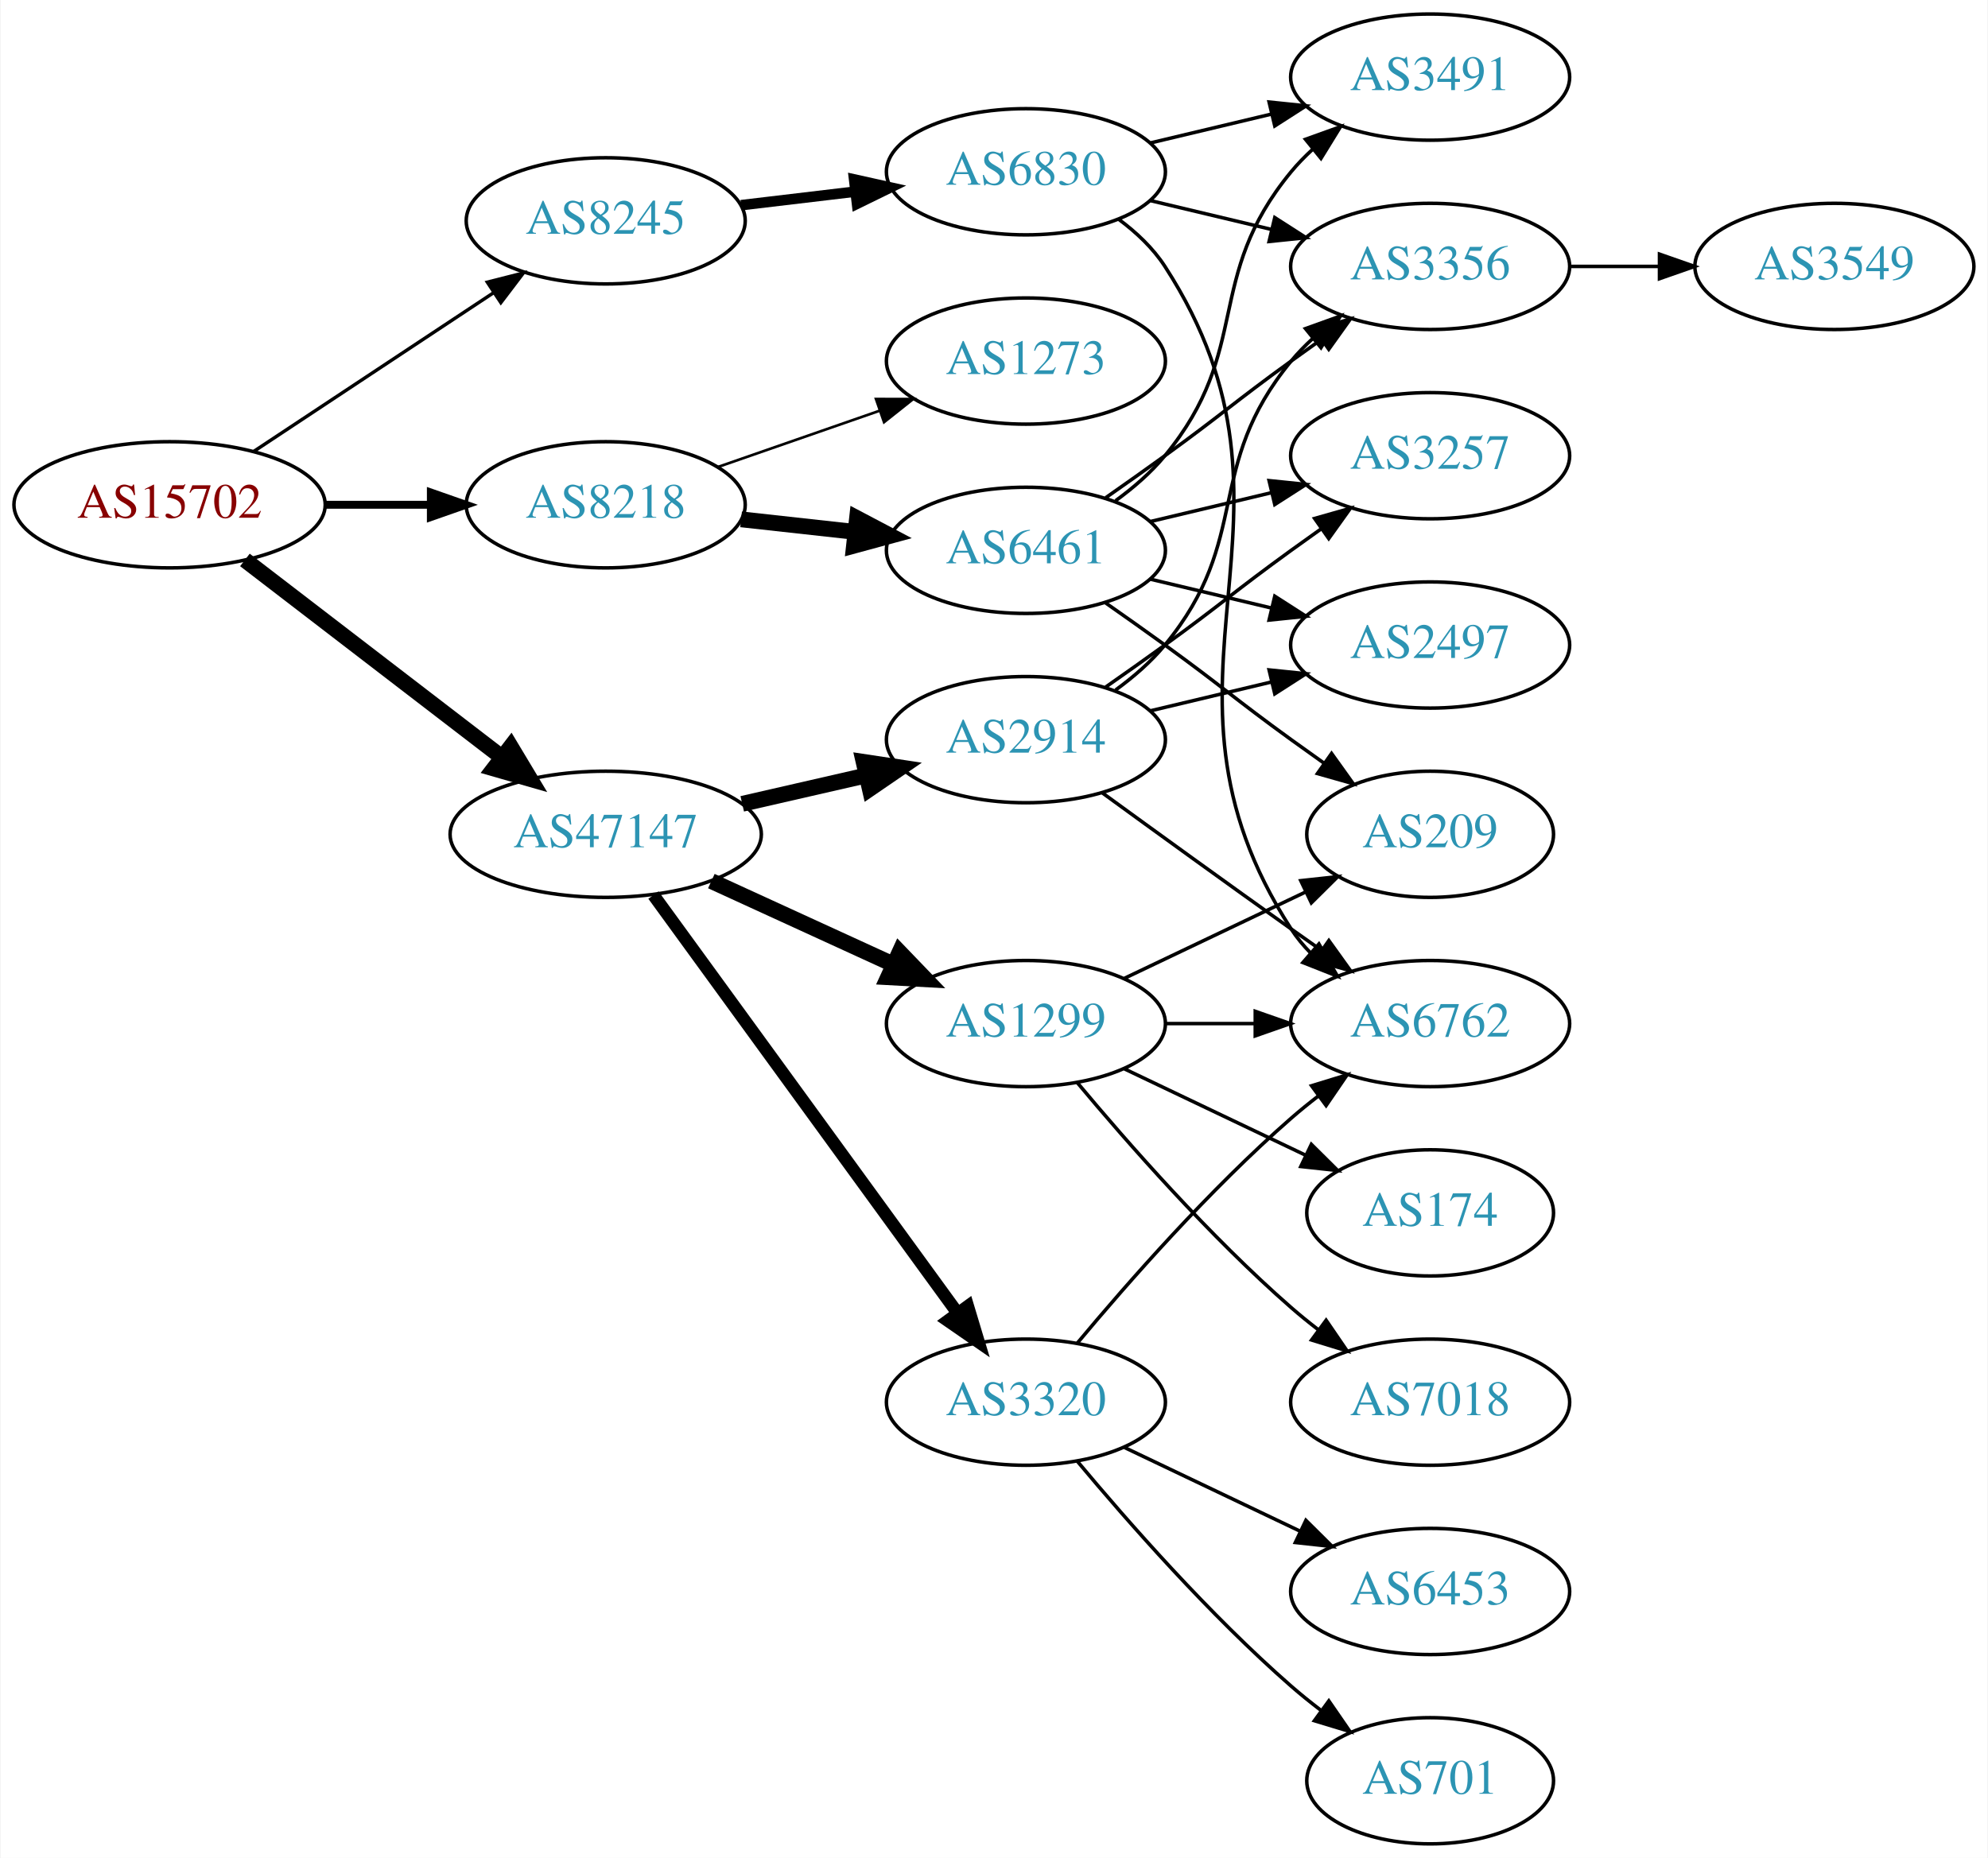
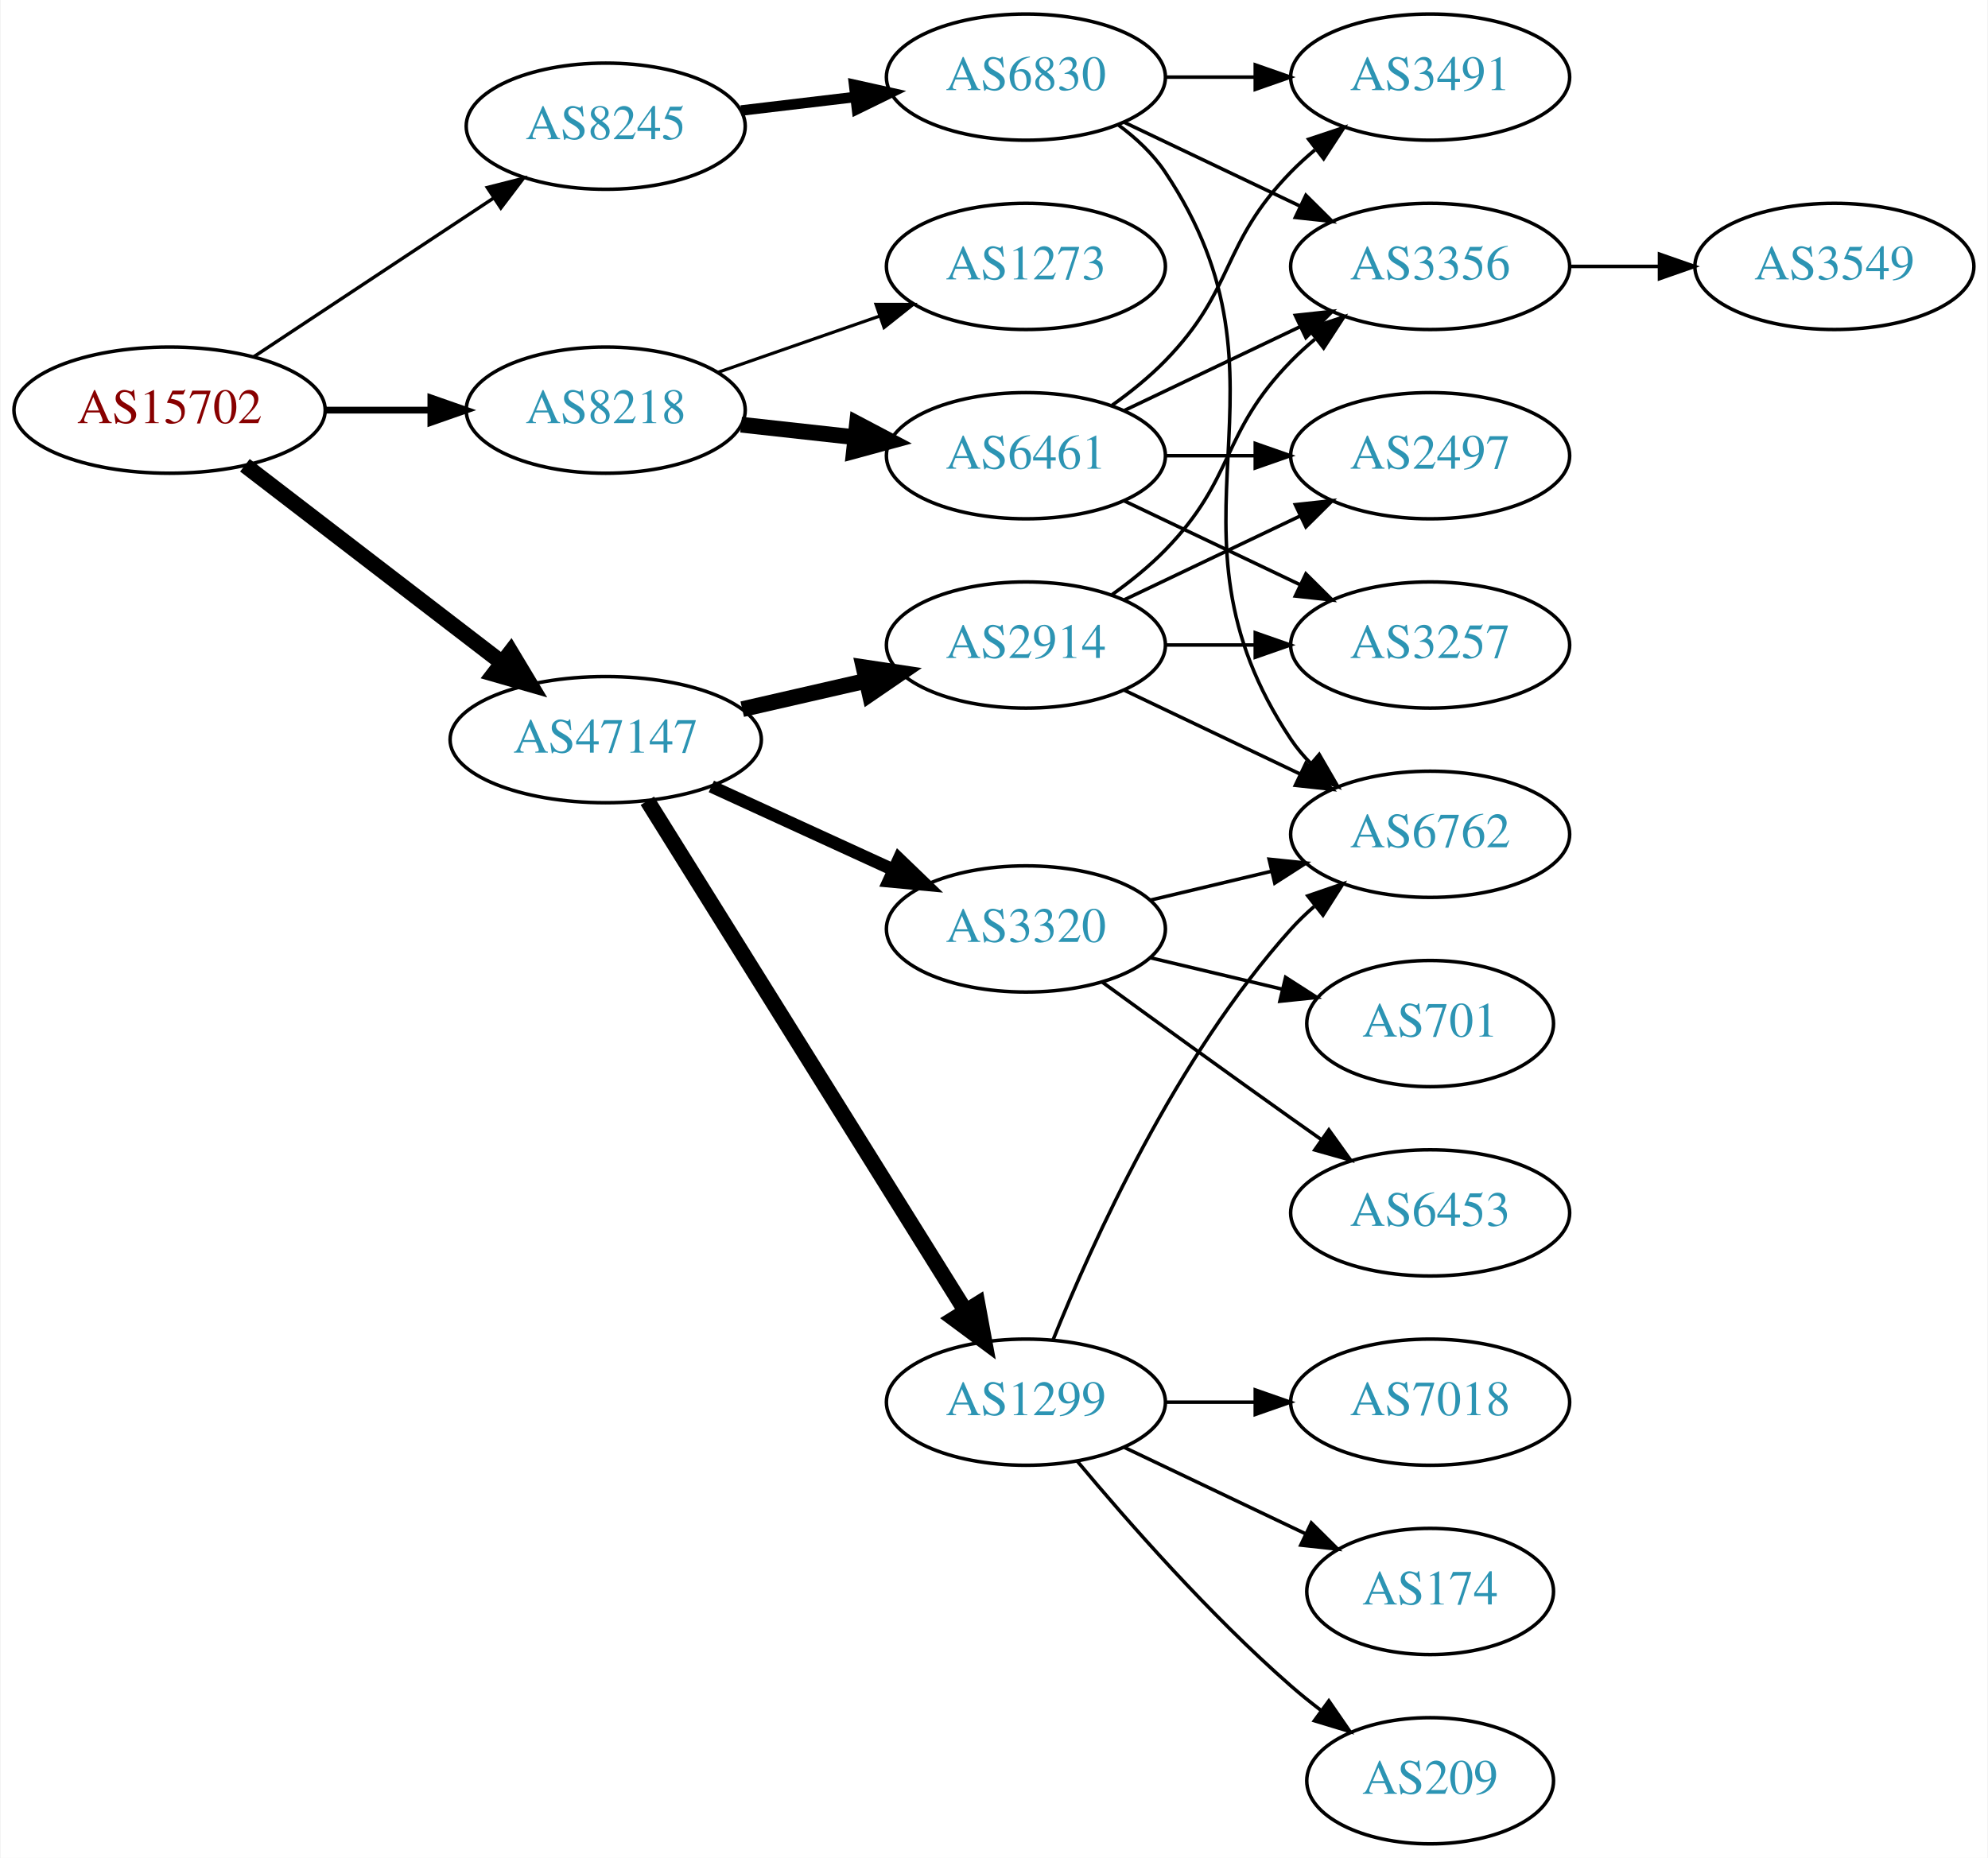
<svg xmlns="http://www.w3.org/2000/svg" xmlns:xlink="http://www.w3.org/1999/xlink" width="567pt" height="530pt" viewBox="0.00 0.00 566.66 530.00">
  <g id="graph0" class="graph" transform="scale(1 1) rotate(0) translate(4 526)">
    <polygon fill="white" stroke="none" points="-4,4 -4,-526 562.663,-526 562.663,4 -4,4" />
    <g id="node1" class="node">
      <g id="a_node1">
        <a xlink:href="/asn/15702" xlink:title="AS15702 ~ Onstage Online GmbH [AT]">
-           <ellipse fill="#ffffff" stroke="black" cx="44.196" cy="-382" rx="44.393" ry="18" />
-           <text text-anchor="middle" x="44.196" y="-378.3" font-family="Times,serif" font-size="14.00" fill="#880000">AS15702</text>
+           <ellipse fill="#ffffff" stroke="black" cx="44.196" cy="-409" rx="44.393" ry="18" />
+           <text text-anchor="middle" x="44.196" y="-405.3" font-family="Times,serif" font-size="14.00" fill="#880000">AS15702</text>
        </a>
      </g>
    </g>
    <g id="node2" class="node">
      <g id="a_node2">
        <a xlink:href="/asn/8218" xlink:title="AS8218 ~ legacy Neotelecoms [FR]">
-           <ellipse fill="#ffffff" stroke="black" cx="168.588" cy="-382" rx="39.794" ry="18" />
-           <text text-anchor="middle" x="168.588" y="-378.3" font-family="Times,serif" font-size="14.00" fill="#2c94b3">AS8218</text>
+           <ellipse fill="#ffffff" stroke="black" cx="168.588" cy="-409" rx="39.794" ry="18" />
+           <text text-anchor="middle" x="168.588" y="-405.3" font-family="Times,serif" font-size="14.00" fill="#2c94b3">AS8218</text>
        </a>
      </g>
    </g>
    <g id="edge1" class="edge">
-       <path fill="none" stroke="black" stroke-width="2.25" d="M88.692,-382C98.381,-382 108.717,-382 118.61,-382" />
-       <polygon fill="black" stroke="black" stroke-width="2.25" points="118.713,-385.5 128.713,-382 118.713,-378.5 118.713,-385.5" />
+       <path fill="none" stroke="black" stroke-width="1.929" d="M88.692,-409C98.381,-409 108.717,-409 118.61,-409" />
+       <polygon fill="black" stroke="black" stroke-width="1.929" points="118.713,-412.5 128.713,-409 118.713,-405.5 118.713,-412.5" />
    </g>
    <g id="node3" class="node">
      <g id="a_node3">
        <a xlink:href="/asn/8245" xlink:title="AS8245 ~ Video-Broadcast GmbH [AT]">
-           <ellipse fill="#ffffff" stroke="black" cx="168.588" cy="-463" rx="39.794" ry="18" />
-           <text text-anchor="middle" x="168.588" y="-459.3" font-family="Times,serif" font-size="14.00" fill="#2c94b3">AS8245</text>
+           <ellipse fill="#ffffff" stroke="black" cx="168.588" cy="-490" rx="39.794" ry="18" />
+           <text text-anchor="middle" x="168.588" y="-486.3" font-family="Times,serif" font-size="14.00" fill="#2c94b3">AS8245</text>
        </a>
      </g>
    </g>
    <g id="edge2" class="edge">
-       <path fill="none" stroke="black" stroke-width="0.964" d="M68.217,-397.235C87.571,-410.044 115.406,-428.466 136.696,-442.555" />
-       <polygon fill="black" stroke="black" stroke-width="0.964" points="134.813,-445.506 145.084,-448.107 138.676,-439.669 134.813,-445.506" />
+       <path fill="none" stroke="black" stroke-width="0.964" d="M68.217,-424.235C87.571,-437.044 115.406,-455.466 136.696,-469.555" />
+       <polygon fill="black" stroke="black" stroke-width="0.964" points="134.813,-472.506 145.084,-475.107 138.676,-466.669 134.813,-472.506" />
    </g>
    <g id="node4" class="node">
      <g id="a_node4">
        <a xlink:href="/asn/47147" xlink:title="AS47147 ~ ANEXIA Internetdienstleistungs GmbH [AT]">
-           <ellipse fill="#ffffff" stroke="black" cx="168.588" cy="-288" rx="44.393" ry="18" />
-           <text text-anchor="middle" x="168.588" y="-284.3" font-family="Times,serif" font-size="14.00" fill="#2c94b3">AS47147</text>
+           <ellipse fill="#ffffff" stroke="black" cx="168.588" cy="-315" rx="44.393" ry="18" />
+           <text text-anchor="middle" x="168.588" y="-311.3" font-family="Times,serif" font-size="14.00" fill="#2c94b3">AS47147</text>
        </a>
      </g>
    </g>
    <g id="edge3" class="edge">
-       <path fill="none" stroke="black" stroke-width="4.5" d="M65.682,-366.267C85.715,-350.88 116.402,-327.312 138.867,-310.058" />
-       <polygon fill="black" stroke="black" stroke-width="4.5" points="141.503,-312.999 147.036,-303.785 136.706,-306.753 141.503,-312.999" />
+       <path fill="none" stroke="black" stroke-width="4.5" d="M65.682,-393.267C85.715,-377.88 116.402,-354.312 138.867,-337.058" />
+       <polygon fill="black" stroke="black" stroke-width="4.5" points="141.503,-339.999 147.036,-330.785 136.706,-333.753 141.503,-339.999" />
    </g>
    <g id="node5" class="node">
      <g id="a_node5">
        <a xlink:href="/asn/6461" xlink:title="AS6461 ~ Zayo Bandwidth [US]">
-           <ellipse fill="#ffffff" stroke="black" cx="288.431" cy="-369" rx="39.794" ry="18" />
-           <text text-anchor="middle" x="288.431" y="-365.3" font-family="Times,serif" font-size="14.00" fill="#2c94b3">AS6461</text>
+           <ellipse fill="#ffffff" stroke="black" cx="288.431" cy="-396" rx="39.794" ry="18" />
+           <text text-anchor="middle" x="288.431" y="-392.3" font-family="Times,serif" font-size="14.00" fill="#2c94b3">AS6461</text>
        </a>
      </g>
    </g>
    <g id="edge4" class="edge">
-       <path fill="none" stroke="black" stroke-width="4.5" d="M207.198,-377.851C217.509,-376.713 228.827,-375.465 239.627,-374.274" />
-       <polygon fill="black" stroke="black" stroke-width="4.5" points="240.266,-378.165 249.774,-373.154 239.402,-370.337 240.266,-378.165" />
+       <path fill="none" stroke="black" stroke-width="4.5" d="M207.198,-404.851C217.509,-403.713 228.827,-402.465 239.627,-401.274" />
+       <polygon fill="black" stroke="black" stroke-width="4.5" points="240.266,-405.165 249.774,-400.154 239.402,-397.337 240.266,-405.165" />
    </g>
    <g id="node6" class="node">
      <g id="a_node6">
-         <a xlink:href="/asn/1273" xlink:title="AS1273 ~ Vodafone Group PLC [EU]">
-           <ellipse fill="#ffffff" stroke="black" cx="288.431" cy="-423" rx="39.794" ry="18" />
-           <text text-anchor="middle" x="288.431" y="-419.3" font-family="Times,serif" font-size="14.00" fill="#2c94b3">AS1273</text>
+         <a xlink:href="/asn/1273" xlink:title="AS1273 ~ RIPE Network Coordination Centre [NL]">
+           <ellipse fill="#ffffff" stroke="black" cx="288.431" cy="-450" rx="39.794" ry="18" />
+           <text text-anchor="middle" x="288.431" y="-446.3" font-family="Times,serif" font-size="14.00" fill="#2c94b3">AS1273</text>
        </a>
      </g>
    </g>
    <g id="edge5" class="edge">
-       <path fill="none" stroke="black" stroke-width="0.75" d="M200.55,-392.772C214.647,-397.677 231.523,-403.548 246.636,-408.807" />
-       <polygon fill="black" stroke="black" stroke-width="0.75" points="245.672,-412.177 256.267,-412.157 247.972,-405.566 245.672,-412.177" />
-     </g>
-     <g id="node13" class="node">
-       <g id="a_node13">
+       <path fill="none" stroke="black" stroke-width="0.9" d="M200.55,-419.772C214.647,-424.677 231.523,-430.548 246.636,-435.807" />
+       <polygon fill="black" stroke="black" stroke-width="0.9" points="245.672,-439.177 256.267,-439.157 247.972,-432.566 245.672,-439.177" />
+     </g>
+     <g id="node12" class="node">
+       <g id="a_node12">
        <a xlink:href="/asn/6830" xlink:title="AS6830 ~ LGI-UPC [AT]">
-           <ellipse fill="#ffffff" stroke="black" cx="288.431" cy="-477" rx="39.794" ry="18" />
-           <text text-anchor="middle" x="288.431" y="-473.3" font-family="Times,serif" font-size="14.00" fill="#2c94b3">AS6830</text>
-         </a>
-       </g>
-     </g>
-     <g id="edge12" class="edge">
-       <path fill="none" stroke="black" stroke-width="3" d="M207.198,-467.468C217.509,-468.693 228.827,-470.038 239.627,-471.321" />
-       <polygon fill="black" stroke="black" stroke-width="3" points="239.431,-474.822 249.774,-472.526 240.257,-467.871 239.431,-474.822" />
+           <ellipse fill="#ffffff" stroke="black" cx="288.431" cy="-504" rx="39.794" ry="18" />
+           <text text-anchor="middle" x="288.431" y="-500.3" font-family="Times,serif" font-size="14.00" fill="#2c94b3">AS6830</text>
+         </a>
+       </g>
+     </g>
+     <g id="edge11" class="edge">
+       <path fill="none" stroke="black" stroke-width="3" d="M207.198,-494.468C217.509,-495.693 228.827,-497.038 239.627,-498.321" />
+       <polygon fill="black" stroke="black" stroke-width="3" points="239.431,-501.822 249.774,-499.526 240.257,-494.871 239.431,-501.822" />
+     </g>
+     <g id="node14" class="node">
+       <g id="a_node14">
+         <a xlink:href="/asn/3320" xlink:title="AS3320 ~ DTAG [DE]">
+           <ellipse fill="#ffffff" stroke="black" cx="288.431" cy="-261" rx="39.794" ry="18" />
+           <text text-anchor="middle" x="288.431" y="-257.3" font-family="Times,serif" font-size="14.00" fill="#2c94b3">AS3320</text>
+         </a>
+       </g>
+     </g>
+     <g id="edge15" class="edge">
+       <path fill="none" stroke="black" stroke-width="3.6" d="M198.718,-301.652C214.329,-294.498 233.727,-285.609 250.399,-277.97" />
+       <polygon fill="black" stroke="black" stroke-width="3.6" points="252.218,-280.986 259.851,-273.638 249.302,-274.622 252.218,-280.986" />
    </g>
    <g id="node15" class="node">
      <g id="a_node15">
-         <a xlink:href="/asn/1299" xlink:title="AS1299 ~ Telia Carrier [EU]">
-           <ellipse fill="#ffffff" stroke="black" cx="288.431" cy="-234" rx="39.794" ry="18" />
-           <text text-anchor="middle" x="288.431" y="-230.3" font-family="Times,serif" font-size="14.00" fill="#2c94b3">AS1299</text>
+         <a xlink:href="/asn/2914" xlink:title="AS2914 ~ NTT America, Inc. [US]">
+           <ellipse fill="#ffffff" stroke="black" cx="288.431" cy="-342" rx="39.794" ry="18" />
+           <text text-anchor="middle" x="288.431" y="-338.3" font-family="Times,serif" font-size="14.00" fill="#2c94b3">AS2914</text>
        </a>
      </g>
    </g>
    <g id="edge16" class="edge">
-       <path fill="none" stroke="black" stroke-width="4.5" d="M198.718,-274.652C214.329,-267.498 233.727,-258.609 250.399,-250.97" />
-       <polygon fill="black" stroke="black" stroke-width="4.5" points="252.4,-254.384 259.851,-246.638 249.119,-247.225 252.4,-254.384" />
+       <path fill="none" stroke="black" stroke-width="4.5" d="M207.523,-323.692C218.764,-326.267 231.176,-329.111 242.799,-331.774" />
+       <polygon fill="black" stroke="black" stroke-width="4.5" points="242.134,-335.661 252.761,-334.057 243.893,-327.985 242.134,-335.661" />
    </g>
    <g id="node16" class="node">
      <g id="a_node16">
-         <a xlink:href="/asn/2914" xlink:title="AS2914 ~ NTT America, Inc. [US]">
-           <ellipse fill="#ffffff" stroke="black" cx="288.431" cy="-315" rx="39.794" ry="18" />
-           <text text-anchor="middle" x="288.431" y="-311.3" font-family="Times,serif" font-size="14.00" fill="#2c94b3">AS2914</text>
+         <a xlink:href="/asn/1299" xlink:title="AS1299 ~ Telia Carrier [EU]">
+           <ellipse fill="#ffffff" stroke="black" cx="288.431" cy="-126" rx="39.794" ry="18" />
+           <text text-anchor="middle" x="288.431" y="-122.3" font-family="Times,serif" font-size="14.00" fill="#2c94b3">AS1299</text>
        </a>
      </g>
    </g>
    <g id="edge17" class="edge">
-       <path fill="none" stroke="black" stroke-width="4.5" d="M207.523,-296.692C218.764,-299.267 231.176,-302.111 242.799,-304.774" />
-       <polygon fill="black" stroke="black" stroke-width="4.5" points="242.134,-308.661 252.761,-307.057 243.893,-300.985 242.134,-308.661" />
-     </g>
-     <g id="node17" class="node">
-       <g id="a_node17">
-         <a xlink:href="/asn/3320" xlink:title="AS3320 ~ DTAG [DE]">
-           <ellipse fill="#ffffff" stroke="black" cx="288.431" cy="-126" rx="39.794" ry="18" />
-           <text text-anchor="middle" x="288.431" y="-122.3" font-family="Times,serif" font-size="14.00" fill="#2c94b3">AS3320</text>
-         </a>
-       </g>
-     </g>
-     <g id="edge18" class="edge">
-       <path fill="none" stroke="black" stroke-width="3.6" d="M182.199,-270.663C203.02,-242.04 244.683,-184.767 268.871,-151.514" />
-       <polygon fill="black" stroke="black" stroke-width="3.6" points="271.858,-153.358 274.91,-143.212 266.197,-149.24 271.858,-153.358" />
+       <path fill="none" stroke="black" stroke-width="4.5" d="M180.463,-297.558C201.247,-264.225 246.707,-191.314 271.136,-152.134" />
+       <polygon fill="black" stroke="black" stroke-width="4.5" points="274.632,-153.969 276.582,-143.4 267.95,-149.802 274.632,-153.969" />
    </g>
    <g id="node7" class="node">
      <g id="a_node7">
-         <a xlink:href="/asn/209" xlink:title="AS209 ~ CenturyLink Communications, LLC [US]">
-           <ellipse fill="#ffffff" stroke="black" cx="403.724" cy="-288" rx="35.194" ry="18" />
-           <text text-anchor="middle" x="403.724" y="-284.3" font-family="Times,serif" font-size="14.00" fill="#2c94b3">AS209</text>
+         <a xlink:href="/asn/3356" xlink:title="AS3356 ~ Level 3 Parent, LLC [US]">
+           <ellipse fill="#ffffff" stroke="black" cx="403.724" cy="-450" rx="39.794" ry="18" />
+           <text text-anchor="middle" x="403.724" y="-446.3" font-family="Times,serif" font-size="14.00" fill="#2c94b3">AS3356</text>
        </a>
      </g>
    </g>
    <g id="edge6" class="edge">
-       <path fill="none" stroke="black" d="M311.188,-353.991C316.722,-350.121 322.641,-345.936 328.077,-342 344.277,-330.271 347.877,-326.729 364.077,-315 367.106,-312.807 370.285,-310.537 373.463,-308.287" />
-       <polygon fill="black" stroke="black" points="375.606,-311.059 381.774,-302.445 371.58,-305.333 375.606,-311.059" />
+       <path fill="none" stroke="black" d="M316.567,-408.934C331.561,-416.081 350.382,-425.052 366.605,-432.785" />
+       <polygon fill="black" stroke="black" points="365.276,-436.028 375.809,-437.171 368.288,-429.709 365.276,-436.028" />
    </g>
    <g id="node8" class="node">
      <g id="a_node8">
+         <a xlink:href="/asn/3257" xlink:title="AS3257 ~ GTT [DE]">
+           <ellipse fill="#ffffff" stroke="black" cx="403.724" cy="-342" rx="39.794" ry="18" />
+           <text text-anchor="middle" x="403.724" y="-338.3" font-family="Times,serif" font-size="14.00" fill="#2c94b3">AS3257</text>
+         </a>
+       </g>
+     </g>
+     <g id="edge7" class="edge">
+       <path fill="none" stroke="black" d="M316.567,-383.066C331.561,-375.919 350.382,-366.948 366.605,-359.215" />
+       <polygon fill="black" stroke="black" points="368.288,-362.291 375.809,-354.829 365.276,-355.972 368.288,-362.291" />
+     </g>
+     <g id="node9" class="node">
+       <g id="a_node9">
        <a xlink:href="/asn/3491" xlink:title="AS3491 ~ PCCW Global, Inc. [US]">
          <ellipse fill="#ffffff" stroke="black" cx="403.724" cy="-504" rx="39.794" ry="18" />
          <text text-anchor="middle" x="403.724" y="-500.3" font-family="Times,serif" font-size="14.00" fill="#2c94b3">AS3491</text>
        </a>
      </g>
    </g>
-     <g id="edge7" class="edge">
-       <path fill="none" stroke="black" d="M314.012,-383.156C319.106,-386.872 324.12,-391.201 328.077,-396 353.142,-426.394 339.013,-446.606 364.077,-477 365.932,-479.25 368.02,-481.396 370.238,-483.424" />
-       <polygon fill="black" stroke="black" points="368.174,-486.256 378.143,-489.844 372.587,-480.823 368.174,-486.256" />
-     </g>
-     <g id="node9" class="node">
-       <g id="a_node9">
-         <a xlink:href="/asn/2497" xlink:title="AS2497 ~ Internet Initiative Japan Inc. [JP]">
-           <ellipse fill="#ffffff" stroke="black" cx="403.724" cy="-342" rx="39.794" ry="18" />
-           <text text-anchor="middle" x="403.724" y="-338.3" font-family="Times,serif" font-size="14.00" fill="#2c94b3">AS2497</text>
-         </a>
-       </g>
-     </g>
    <g id="edge8" class="edge">
-       <path fill="none" stroke="black" d="M324.038,-360.752C334.909,-358.162 347.064,-355.265 358.506,-352.538" />
-       <polygon fill="black" stroke="black" points="359.412,-355.92 368.328,-350.197 357.789,-349.111 359.412,-355.92" />
+       <path fill="none" stroke="black" d="M313.025,-410.389C318.281,-414.148 323.613,-418.437 328.077,-423 348.25,-443.617 343.905,-456.383 364.077,-477 366.17,-479.139 368.453,-481.218 370.83,-483.21" />
+       <polygon fill="black" stroke="black" points="369.074,-486.275 379.13,-489.611 373.349,-480.732 369.074,-486.275" />
    </g>
    <g id="node10" class="node">
      <g id="a_node10">
-         <a xlink:href="/asn/3356" xlink:title="AS3356 ~ Level 3 Parent, LLC [US]">
-           <ellipse fill="#ffffff" stroke="black" cx="403.724" cy="-450" rx="39.794" ry="18" />
-           <text text-anchor="middle" x="403.724" y="-446.3" font-family="Times,serif" font-size="14.00" fill="#2c94b3">AS3356</text>
+         <a xlink:href="/asn/2497" xlink:title="AS2497 ~ Internet Initiative Japan Inc. [JP]">
+           <ellipse fill="#ffffff" stroke="black" cx="403.724" cy="-396" rx="39.794" ry="18" />
+           <text text-anchor="middle" x="403.724" y="-392.3" font-family="Times,serif" font-size="14.00" fill="#2c94b3">AS2497</text>
        </a>
      </g>
    </g>
    <g id="edge9" class="edge">
-       <path fill="none" stroke="black" d="M311.188,-384.009C316.722,-387.879 322.641,-392.064 328.077,-396 344.277,-407.729 347.877,-411.271 364.077,-423 366.88,-425.029 369.812,-427.125 372.752,-429.21" />
-       <polygon fill="black" stroke="black" points="370.775,-432.097 380.967,-434.991 374.803,-426.373 370.775,-432.097" />
+       <path fill="none" stroke="black" d="M328.103,-396C336.306,-396 345.07,-396 353.602,-396" />
+       <polygon fill="black" stroke="black" points="353.841,-399.5 363.841,-396 353.841,-392.5 353.841,-399.5" />
    </g>
    <g id="node11" class="node">
      <g id="a_node11">
-         <a xlink:href="/asn/3257" xlink:title="AS3257 ~ GTT [DE]">
-           <ellipse fill="#ffffff" stroke="black" cx="403.724" cy="-396" rx="39.794" ry="18" />
-           <text text-anchor="middle" x="403.724" y="-392.3" font-family="Times,serif" font-size="14.00" fill="#2c94b3">AS3257</text>
-         </a>
-       </g>
-     </g>
-     <g id="edge10" class="edge">
-       <path fill="none" stroke="black" d="M324.038,-377.248C334.909,-379.838 347.064,-382.735 358.506,-385.462" />
-       <polygon fill="black" stroke="black" points="357.789,-388.889 368.328,-387.803 359.412,-382.08 357.789,-388.889" />
-     </g>
-     <g id="node12" class="node">
-       <g id="a_node12">
        <a xlink:href="/asn/3549" xlink:title="AS3549 ~ Level 3 Parent, LLC [US]">
          <ellipse fill="#ffffff" stroke="black" cx="519.017" cy="-450" rx="39.794" ry="18" />
          <text text-anchor="middle" x="519.017" y="-446.3" font-family="Times,serif" font-size="14.00" fill="#2c94b3">AS3549</text>
        </a>
      </g>
    </g>
-     <g id="edge11" class="edge">
+     <g id="edge10" class="edge">
      <path fill="none" stroke="black" d="M443.396,-450C451.599,-450 460.363,-450 468.895,-450" />
      <polygon fill="black" stroke="black" points="469.134,-453.5 479.134,-450 469.134,-446.5 469.134,-453.5" />
    </g>
-     <g id="edge15" class="edge">
-       <path fill="none" stroke="black" d="M324.038,-485.248C334.909,-487.838 347.064,-490.735 358.506,-493.462" />
-       <polygon fill="black" stroke="black" points="357.789,-496.889 368.328,-495.803 359.412,-490.08 357.789,-496.889" />
+     <g id="edge12" class="edge">
+       <path fill="none" stroke="black" d="M316.567,-491.066C331.561,-483.919 350.382,-474.948 366.605,-467.215" />
+       <polygon fill="black" stroke="black" points="368.288,-470.291 375.809,-462.829 365.276,-463.972 368.288,-470.291" />
+     </g>
+     <g id="edge13" class="edge">
+       <path fill="none" stroke="black" d="M328.103,-504C336.306,-504 345.07,-504 353.602,-504" />
+       <polygon fill="black" stroke="black" points="353.841,-507.5 363.841,-504 353.841,-500.5 353.841,-507.5" />
+     </g>
+     <g id="node13" class="node">
+       <g id="a_node13">
+         <a xlink:href="/asn/6762" xlink:title="AS6762 ~ TELECOM ITALIA SPARKLE S.p.A. [IT]">
+           <ellipse fill="#ffffff" stroke="black" cx="403.724" cy="-288" rx="39.794" ry="18" />
+           <text text-anchor="middle" x="403.724" y="-284.3" font-family="Times,serif" font-size="14.00" fill="#2c94b3">AS6762</text>
+         </a>
+       </g>
    </g>
    <g id="edge14" class="edge">
-       <path fill="none" stroke="black" d="M324.038,-468.752C334.909,-466.162 347.064,-463.265 358.506,-460.538" />
-       <polygon fill="black" stroke="black" points="359.412,-463.92 368.328,-458.197 357.789,-457.111 359.412,-463.92" />
-     </g>
-     <g id="node14" class="node">
-       <g id="a_node14">
-         <a xlink:href="/asn/6762" xlink:title="AS6762 ~ TELECOM ITALIA SPARKLE S.p.A. [IT]">
-           <ellipse fill="#ffffff" stroke="black" cx="403.724" cy="-234" rx="39.794" ry="18" />
-           <text text-anchor="middle" x="403.724" y="-230.3" font-family="Times,serif" font-size="14.00" fill="#2c94b3">AS6762</text>
-         </a>
-       </g>
-     </g>
-     <g id="edge13" class="edge">
-       <path fill="none" stroke="black" d="M314.867,-463.47C319.917,-459.722 324.696,-455.221 328.077,-450 374.552,-378.222 317.602,-332.778 364.077,-261 365.662,-258.552 367.554,-256.263 369.637,-254.136" />
-       <polygon fill="black" stroke="black" points="372.006,-256.715 377.287,-247.53 367.431,-251.416 372.006,-256.715" />
-     </g>
-     <g id="edge21" class="edge">
-       <path fill="none" stroke="black" d="M316.567,-246.934C331.999,-254.29 351.485,-263.577 368.02,-271.459" />
-       <polygon fill="black" stroke="black" points="366.828,-274.768 377.361,-275.911 369.84,-268.449 366.828,-274.768" />
-     </g>
-     <g id="edge22" class="edge">
-       <path fill="none" stroke="black" d="M328.103,-234C336.306,-234 345.07,-234 353.602,-234" />
-       <polygon fill="black" stroke="black" points="353.841,-237.5 363.841,-234 353.841,-230.5 353.841,-237.5" />
+       <path fill="none" stroke="black" d="M314.75,-490.393C319.806,-486.649 324.617,-482.169 328.077,-477 369.102,-415.706 323.053,-376.294 364.077,-315 365.699,-312.577 367.618,-310.305 369.72,-308.19" />
+       <polygon fill="black" stroke="black" points="372.087,-310.771 377.405,-301.607 367.533,-305.454 372.087,-310.771" />
+     </g>
+     <g id="edge18" class="edge">
+       <path fill="none" stroke="black" d="M324.038,-269.248C334.909,-271.838 347.064,-274.735 358.506,-277.462" />
+       <polygon fill="black" stroke="black" points="357.789,-280.889 368.328,-279.803 359.412,-274.08 357.789,-280.889" />
+     </g>
+     <g id="node17" class="node">
+       <g id="a_node17">
+         <a xlink:href="/asn/701" xlink:title="AS701 ~ UUNET [US]">
+           <ellipse fill="#ffffff" stroke="black" cx="403.724" cy="-234" rx="35.194" ry="18" />
+           <text text-anchor="middle" x="403.724" y="-230.3" font-family="Times,serif" font-size="14.00" fill="#2c94b3">AS701</text>
+         </a>
+       </g>
+     </g>
+     <g id="edge19" class="edge">
+       <path fill="none" stroke="black" d="M324.038,-252.752C335.833,-249.942 349.137,-246.771 361.405,-243.847" />
+       <polygon fill="black" stroke="black" points="362.494,-247.186 371.41,-241.463 360.871,-240.376 362.494,-247.186" />
    </g>
    <g id="node18" class="node">
      <g id="a_node18">
-         <a xlink:href="/asn/174" xlink:title="AS174 ~ Cogent Communications [US]">
-           <ellipse fill="#ffffff" stroke="black" cx="403.724" cy="-180" rx="35.194" ry="18" />
-           <text text-anchor="middle" x="403.724" y="-176.3" font-family="Times,serif" font-size="14.00" fill="#2c94b3">AS174</text>
-         </a>
-       </g>
-     </g>
-     <g id="edge19" class="edge">
-       <path fill="none" stroke="black" d="M316.567,-221.066C331.999,-213.71 351.485,-204.423 368.02,-196.541" />
-       <polygon fill="black" stroke="black" points="369.84,-199.551 377.361,-192.089 366.828,-193.232 369.84,-199.551" />
+         <a xlink:href="/asn/6453" xlink:title="AS6453 ~ TATA COMMUNICATIONS (AMERICA) INC [US]">
+           <ellipse fill="#ffffff" stroke="black" cx="403.724" cy="-180" rx="39.794" ry="18" />
+           <text text-anchor="middle" x="403.724" y="-176.3" font-family="Times,serif" font-size="14.00" fill="#2c94b3">AS6453</text>
+         </a>
+       </g>
+     </g>
+     <g id="edge20" class="edge">
+       <path fill="none" stroke="black" d="M310.279,-245.778C325.213,-234.909 345.827,-219.975 364.077,-207 366.898,-204.995 369.841,-202.915 372.789,-200.841" />
+       <polygon fill="black" stroke="black" points="374.835,-203.681 381.013,-195.074 370.816,-197.95 374.835,-203.681" />
+     </g>
+     <g id="edge22" class="edge">
+       <path fill="none" stroke="black" d="M313.025,-356.389C318.281,-360.148 323.613,-364.437 328.077,-369 348.25,-389.617 343.905,-402.383 364.077,-423 366.17,-425.139 368.453,-427.218 370.83,-429.21" />
+       <polygon fill="black" stroke="black" points="369.074,-432.275 379.13,-435.611 373.349,-426.732 369.074,-432.275" />
+     </g>
+     <g id="edge24" class="edge">
+       <path fill="none" stroke="black" d="M328.103,-342C336.306,-342 345.07,-342 353.602,-342" />
+       <polygon fill="black" stroke="black" points="353.841,-345.5 363.841,-342 353.841,-338.5 353.841,-345.5" />
+     </g>
+     <g id="edge21" class="edge">
+       <path fill="none" stroke="black" d="M316.567,-354.934C331.561,-362.081 350.382,-371.052 366.605,-378.785" />
+       <polygon fill="black" stroke="black" points="365.276,-382.028 375.809,-383.171 368.288,-375.709 365.276,-382.028" />
+     </g>
+     <g id="edge23" class="edge">
+       <path fill="none" stroke="black" d="M316.567,-329.066C331.561,-321.919 350.382,-312.948 366.605,-305.215" />
+       <polygon fill="black" stroke="black" points="368.288,-308.291 375.809,-300.829 365.276,-301.972 368.288,-308.291" />
+     </g>
+     <g id="edge25" class="edge">
+       <path fill="none" stroke="black" d="M296.179,-143.787C307.23,-171.243 331.283,-224.578 364.077,-261 366.08,-263.224 368.298,-265.363 370.631,-267.397" />
+       <polygon fill="black" stroke="black" points="368.829,-270.433 378.85,-273.873 373.161,-264.935 368.829,-270.433" />
    </g>
    <g id="node19" class="node">
      <g id="a_node19">
        <a xlink:href="/asn/7018" xlink:title="AS7018 ~ AT&amp;T Services, Inc. [US]">
          <ellipse fill="#ffffff" stroke="black" cx="403.724" cy="-126" rx="39.794" ry="18" />
          <text text-anchor="middle" x="403.724" y="-122.3" font-family="Times,serif" font-size="14.00" fill="#2c94b3">AS7018</text>
        </a>
      </g>
    </g>
-     <g id="edge20" class="edge">
-       <path fill="none" stroke="black" d="M303.061,-217.183C317.343,-200.071 340.89,-173.255 364.077,-153 366.543,-150.846 369.182,-148.706 371.879,-146.628" />
-       <polygon fill="black" stroke="black" points="374.052,-149.375 380.033,-140.63 369.904,-143.736 374.052,-149.375" />
-     </g>
-     <g id="edge23" class="edge">
-       <path fill="none" stroke="black" d="M324.038,-323.248C334.909,-325.838 347.064,-328.735 358.506,-331.462" />
-       <polygon fill="black" stroke="black" points="357.789,-334.889 368.328,-333.803 359.412,-328.08 357.789,-334.889" />
-     </g>
-     <g id="edge25" class="edge">
-       <path fill="none" stroke="black" d="M314.012,-329.156C319.106,-332.872 324.12,-337.201 328.077,-342 353.142,-372.394 339.013,-392.606 364.077,-423 365.932,-425.25 368.02,-427.396 370.238,-429.424" />
-       <polygon fill="black" stroke="black" points="368.174,-432.256 378.143,-435.844 372.587,-426.823 368.174,-432.256" />
-     </g>
-     <g id="edge24" class="edge">
-       <path fill="none" stroke="black" d="M311.188,-330.009C316.722,-333.879 322.641,-338.064 328.077,-342 344.277,-353.729 347.877,-357.271 364.077,-369 366.88,-371.029 369.812,-373.125 372.752,-375.21" />
-       <polygon fill="black" stroke="black" points="370.775,-378.097 380.967,-380.991 374.803,-372.373 370.775,-378.097" />
-     </g>
    <g id="edge26" class="edge">
-       <path fill="none" stroke="black" d="M310.279,-299.778C325.213,-288.909 345.827,-273.975 364.077,-261 366.898,-258.995 369.841,-256.915 372.789,-254.841" />
-       <polygon fill="black" stroke="black" points="374.835,-257.681 381.013,-249.074 370.816,-251.95 374.835,-257.681" />
-     </g>
-     <g id="edge27" class="edge">
-       <path fill="none" stroke="black" d="M303.061,-142.817C317.343,-159.929 340.89,-186.745 364.077,-207 366.543,-209.154 369.182,-211.294 371.879,-213.372" />
-       <polygon fill="black" stroke="black" points="369.904,-216.264 380.033,-219.37 374.052,-210.625 369.904,-216.264" />
+       <path fill="none" stroke="black" d="M328.103,-126C336.306,-126 345.07,-126 353.602,-126" />
+       <polygon fill="black" stroke="black" points="353.841,-129.5 363.841,-126 353.841,-122.5 353.841,-129.5" />
    </g>
    <g id="node20" class="node">
      <g id="a_node20">
-         <a xlink:href="/asn/6453" xlink:title="AS6453 ~ TATA COMMUNICATIONS (AMERICA) INC [US]">
-           <ellipse fill="#ffffff" stroke="black" cx="403.724" cy="-72" rx="39.794" ry="18" />
-           <text text-anchor="middle" x="403.724" y="-68.3" font-family="Times,serif" font-size="14.00" fill="#2c94b3">AS6453</text>
-         </a>
-       </g>
-     </g>
-     <g id="edge28" class="edge">
-       <path fill="none" stroke="black" d="M316.567,-113.066C331.561,-105.919 350.382,-96.948 366.605,-89.215" />
-       <polygon fill="black" stroke="black" points="368.288,-92.291 375.809,-84.829 365.276,-85.972 368.288,-92.291" />
+         <a xlink:href="/asn/174" xlink:title="AS174 ~ Cogent Communications [US]">
+           <ellipse fill="#ffffff" stroke="black" cx="403.724" cy="-72" rx="35.194" ry="18" />
+           <text text-anchor="middle" x="403.724" y="-68.3" font-family="Times,serif" font-size="14.00" fill="#2c94b3">AS174</text>
+         </a>
+       </g>
+     </g>
+     <g id="edge27" class="edge">
+       <path fill="none" stroke="black" d="M316.567,-113.066C331.999,-105.71 351.485,-96.423 368.02,-88.541" />
+       <polygon fill="black" stroke="black" points="369.84,-91.551 377.361,-84.089 366.828,-85.232 369.84,-91.551" />
    </g>
    <g id="node21" class="node">
      <g id="a_node21">
-         <a xlink:href="/asn/701" xlink:title="AS701 ~ UUNET [US]">
+         <a xlink:href="/asn/209" xlink:title="AS209 ~ CenturyLink Communications, LLC [US]">
          <ellipse fill="#ffffff" stroke="black" cx="403.724" cy="-18" rx="35.194" ry="18" />
-           <text text-anchor="middle" x="403.724" y="-14.3" font-family="Times,serif" font-size="14.00" fill="#2c94b3">AS701</text>
-         </a>
-       </g>
-     </g>
-     <g id="edge29" class="edge">
+           <text text-anchor="middle" x="403.724" y="-14.3" font-family="Times,serif" font-size="14.00" fill="#2c94b3">AS209</text>
+         </a>
+       </g>
+     </g>
+     <g id="edge28" class="edge">
      <path fill="none" stroke="black" d="M303.061,-109.183C317.343,-92.071 340.89,-65.255 364.077,-45 366.747,-42.668 369.62,-40.352 372.55,-38.114" />
      <polygon fill="black" stroke="black" points="374.828,-40.784 380.841,-32.061 370.701,-35.13 374.828,-40.784" />
    </g>
  </g>
</svg>
